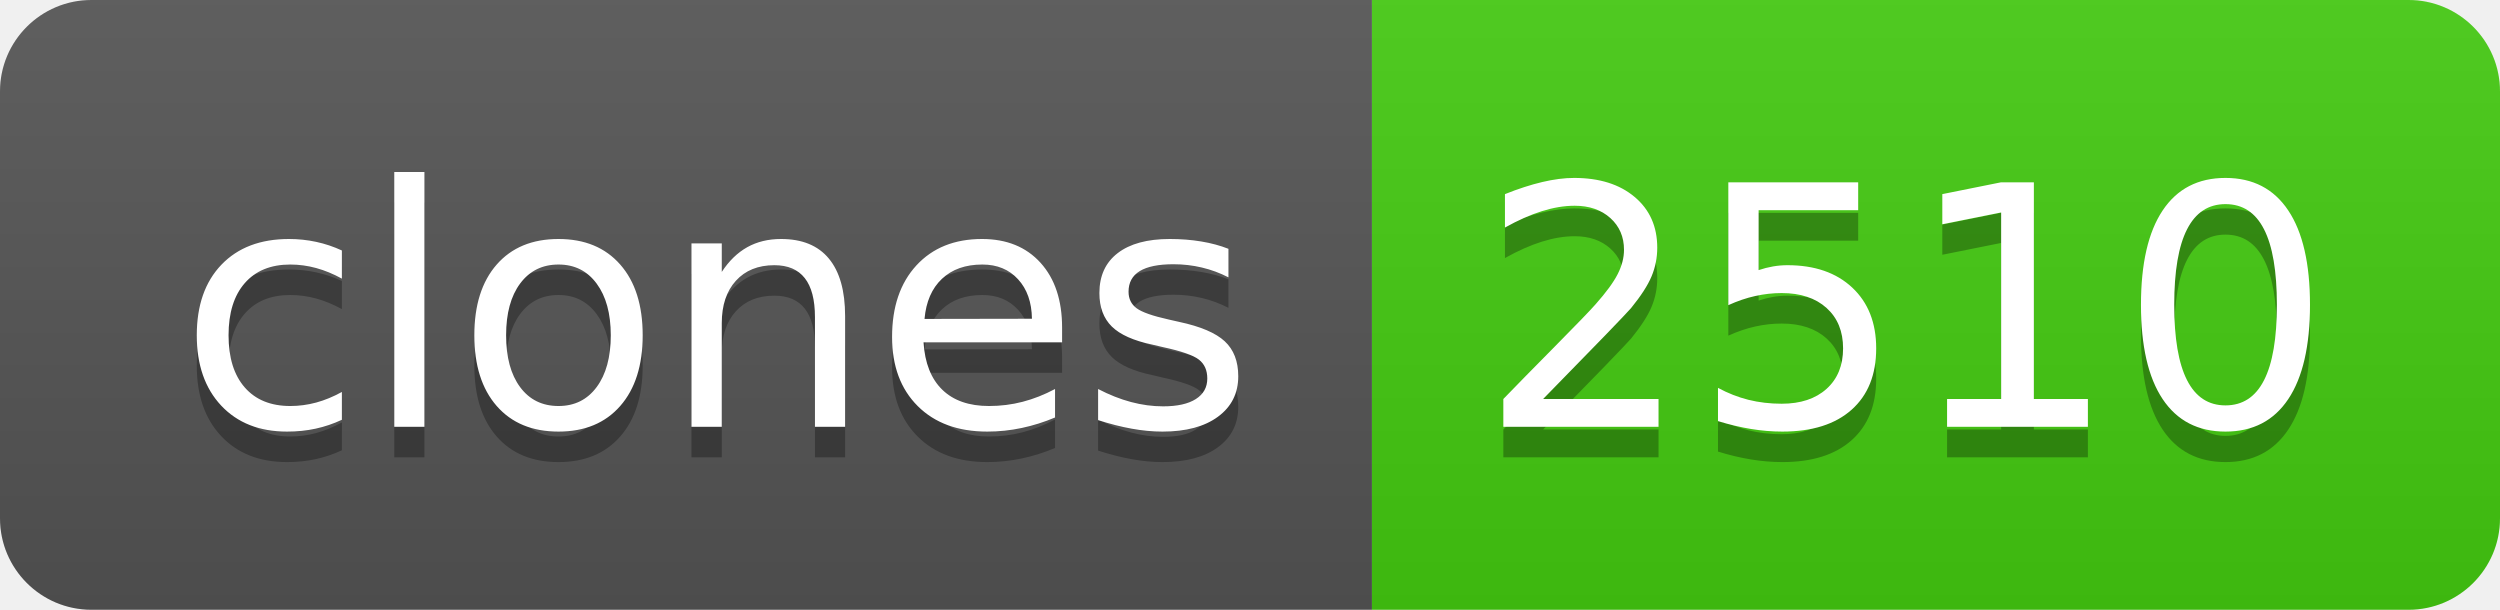
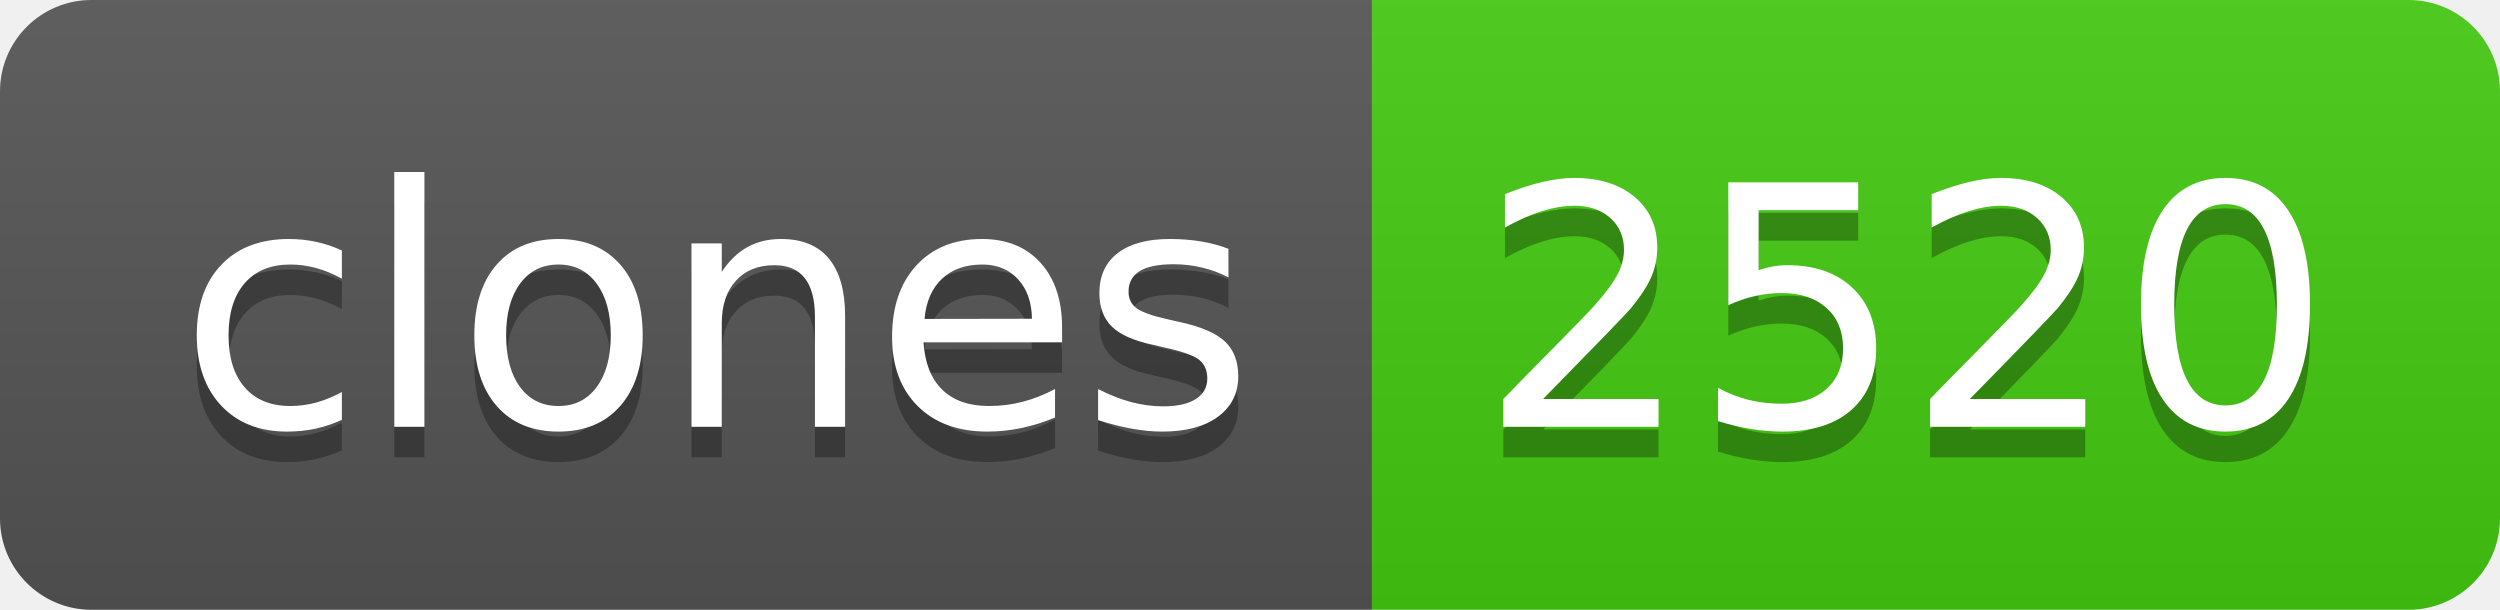
- <svg xmlns="http://www.w3.org/2000/svg" width="82" height="20" role="img" aria-label="clones: 2510">
+ <svg xmlns="http://www.w3.org/2000/svg" width="82" height="20" role="img" aria-label="clones: 2520">
  <linearGradient id="s" x2="0" y2="100%">
    <stop offset="0" stop-color="#bbb" stop-opacity=".1" />
    <stop offset="1" stop-opacity=".1" />
  </linearGradient>
  <clipPath id="r">
    <rect width="82" height="20" rx="3" fill="#fff" />
  </clipPath>
  <g clip-path="url(#r)">
    <rect width="45" height="20" fill="#555" />
    <rect x="45" width="37" height="20" fill="#4c1" />
    <rect width="82" height="20" fill="url(#s)" />
  </g>
  <g fill="#fff" text-anchor="middle" font-family="Verdana,Geneva,DejaVu Sans,sans-serif" text-rendering="geometricPrecision" font-size="110">
    <text aria-hidden="true" x="235" y="150" fill="#010101" fill-opacity=".3" transform="scale(.1)" textLength="350">clones</text>
    <text x="235" y="140" transform="scale(.1)" fill="#fff" textLength="350">clones</text>
-     <text aria-hidden="true" x="625" y="150" fill="#010101" fill-opacity=".3" transform="scale(.1)" textLength="270">2510</text>
-     <text x="625" y="140" transform="scale(.1)" fill="#fff" textLength="270">2510</text>
+     <text aria-hidden="true" x="625" y="150" fill="#010101" fill-opacity=".3" transform="scale(.1)" textLength="270">2520</text>
+     <text x="625" y="140" transform="scale(.1)" fill="#fff" textLength="270">2520</text>
  </g>
</svg>
